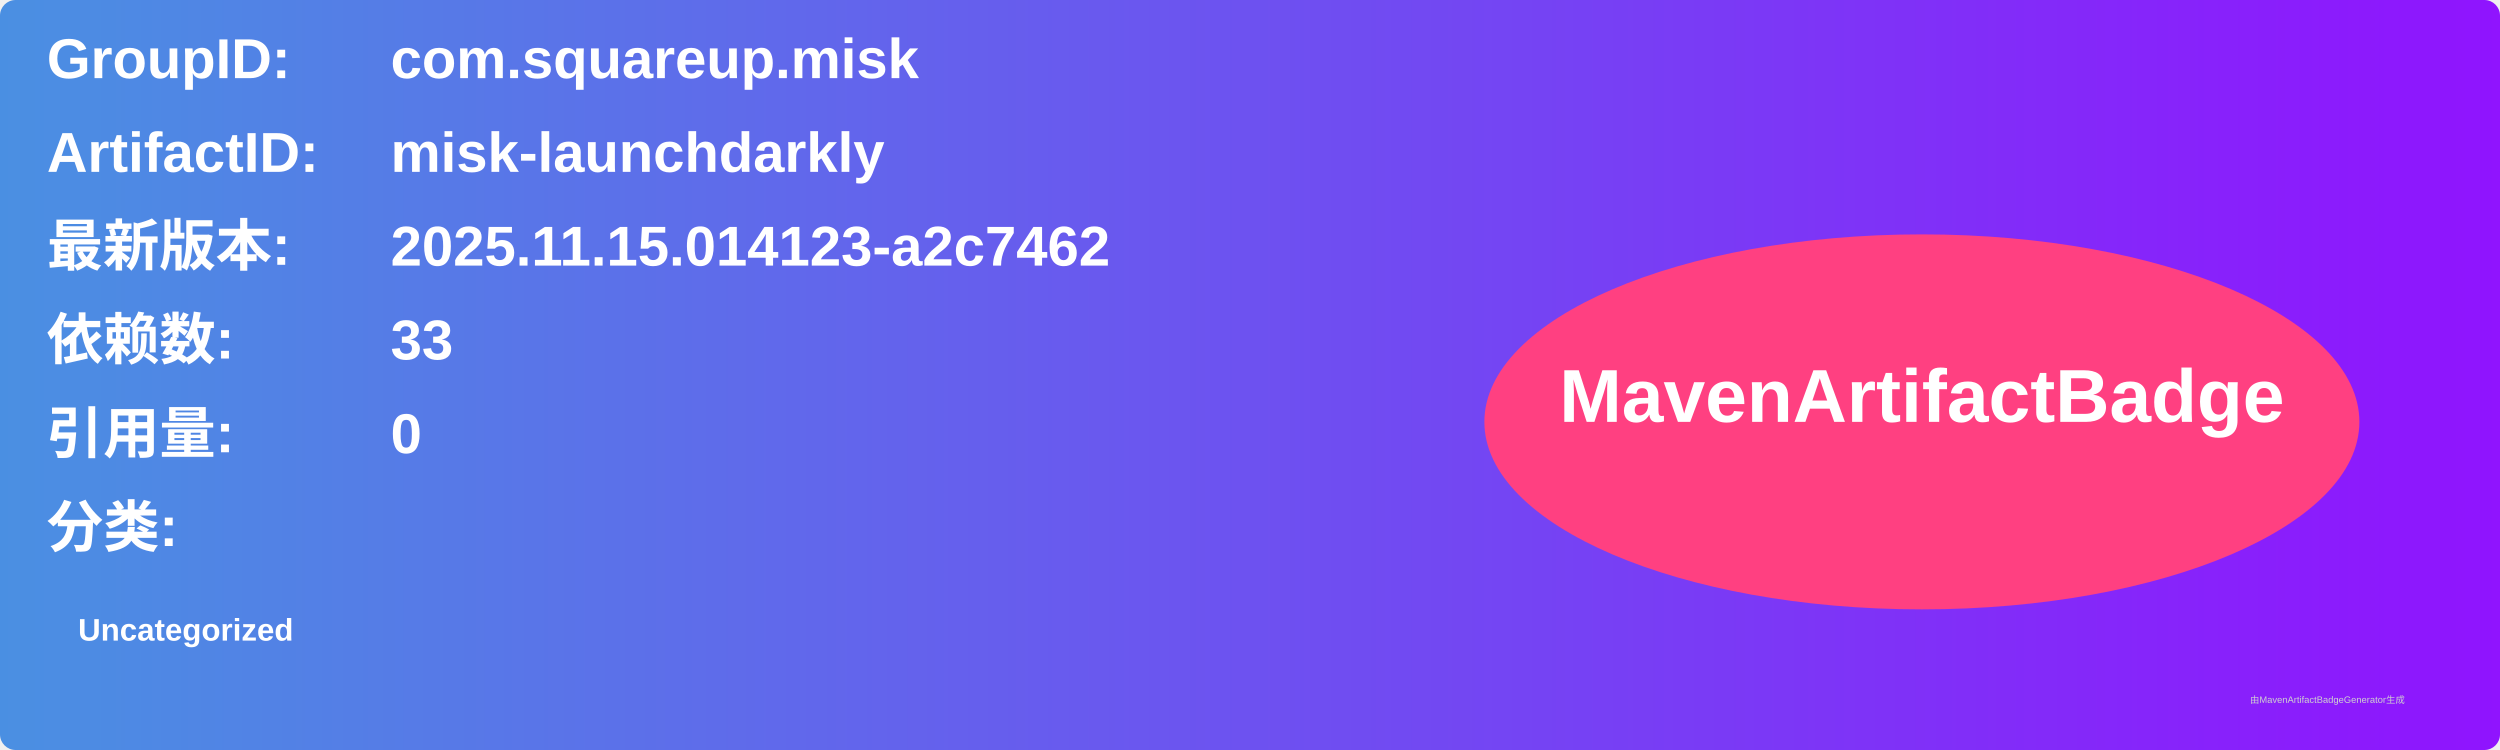
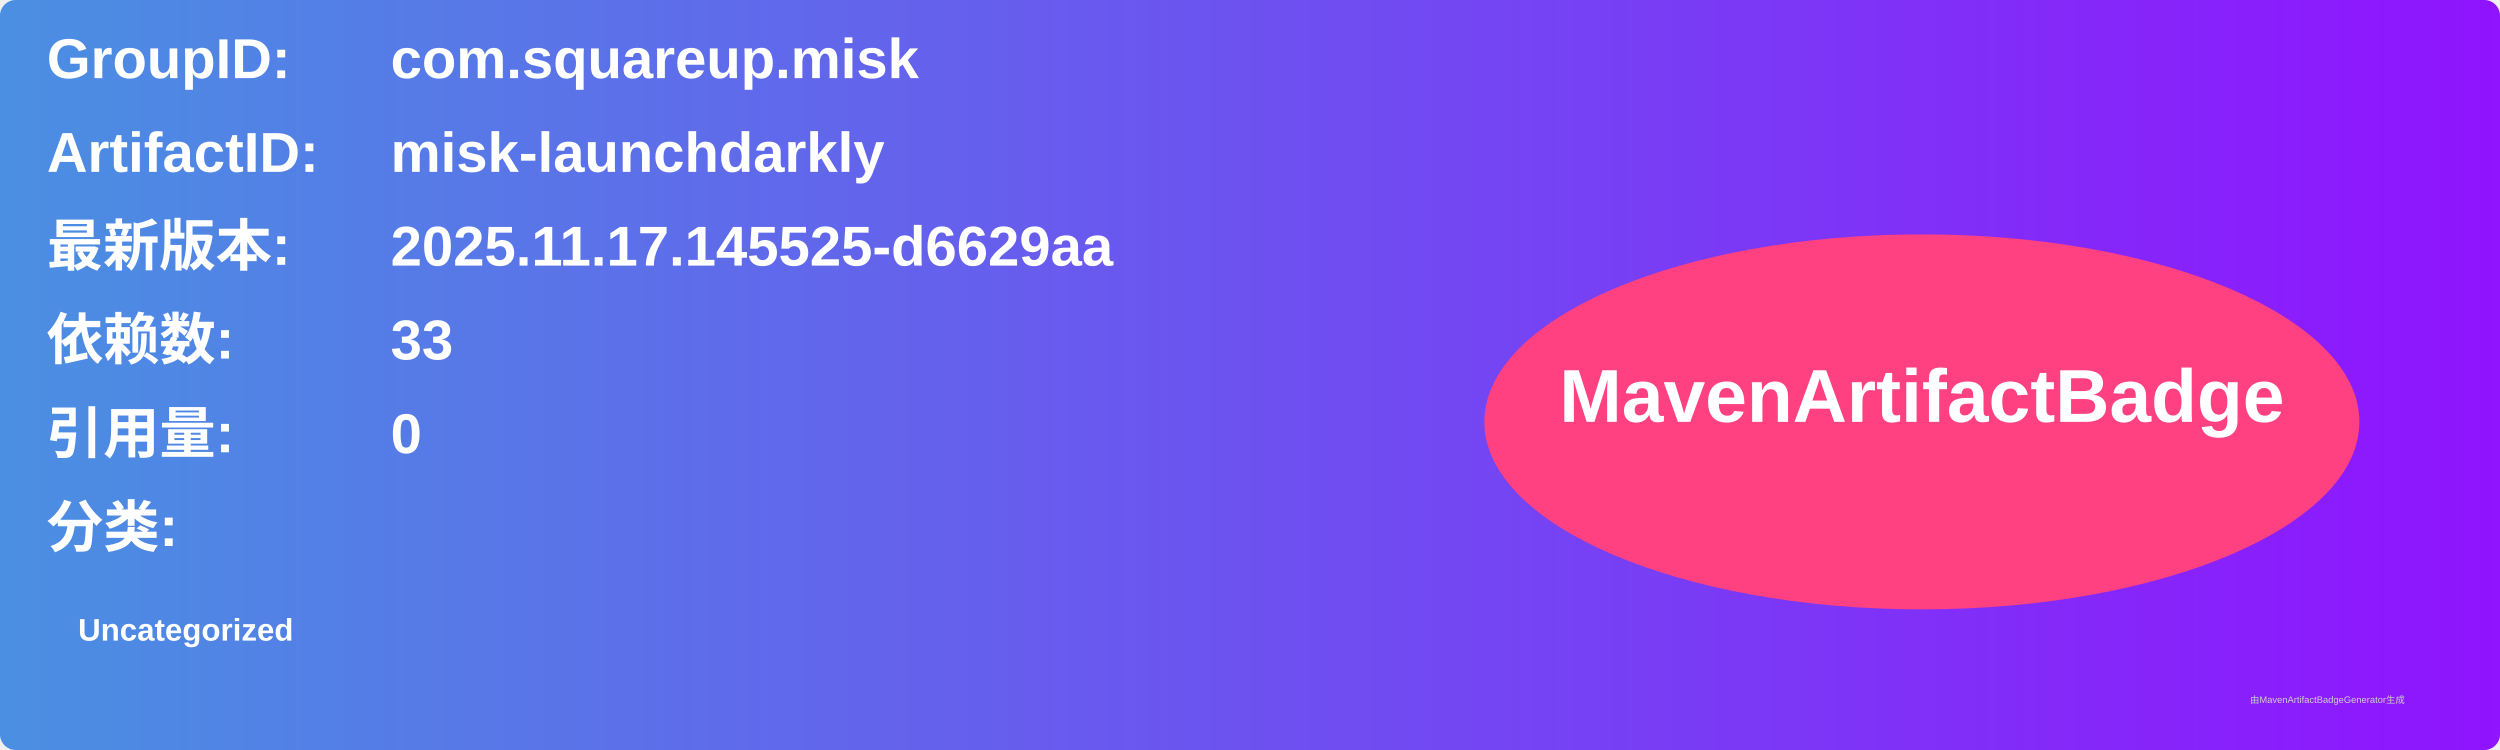
<svg xmlns="http://www.w3.org/2000/svg" width="800" height="240" viewBox="0 0 800 240">
  <linearGradient id="grad" x1="0%" y1="0%" x2="100%" y2="0%">
    <stop offset="0%" stop-color="#4a90e2" />
    <stop offset="100%" stop-color="#9013fe" />
  </linearGradient>
  <rect width="100%" height="100%" rx="5" ry="5" fill="url(#grad)" />
  <g transform="translate(15, 15)">
    <text x="0" y="10" font-family="Arial" font-size="18" fill="white" font-weight="bold" width="260">GroupID:</text>
    <text x="110" y="10" font-family="Arial" font-size="18" fill="white" font-weight="bold" width="460">com.squareup.misk</text>
    <text x="0" y="40" font-family="Arial" font-size="18" fill="white" font-weight="bold" width="260">ArtifactID:</text>
    <text x="110" y="40" font-family="Arial" font-size="18" fill="white" font-weight="bold" width="460">misk-launchdarkly</text>
    <text x="0" y="70" font-family="Arial" font-size="18" fill="white" font-weight="bold">最新版本:</text>
    <text x="110" y="70" font-family="Arial" font-size="18" fill="white" font-weight="bold">
-       <tspan font-weight="bold">2025.11.15.014123-a2c7462</tspan>
+       <tspan font-weight="bold">2025.11.17.145525-d6629aa</tspan>
    </text>
    <text x="0" y="100" font-family="Arial" font-size="18" fill="white" font-weight="bold">依赖数: </text>
    <text x="110" y="100" font-family="Arial" font-size="18" fill="white">
      <tspan font-weight="bold">33</tspan>
    </text>
    <text x="0" y="130" font-family="Arial" font-size="18" fill="white" font-weight="bold">引用量: </text>
    <text x="110" y="130" font-family="Arial" font-size="18" fill="white">
      <tspan font-weight="bold">0</tspan>
    </text>
    <text x="0" y="160" font-family="Arial" font-size="18" fill="white" font-weight="bold">分类:</text>
    <text x="10" y="190" font-family="Arial" font-size="10" fill="white">
      <tspan font-weight="bold">Uncategorized</tspan>
    </text>
    <ellipse cx="600" cy="120" rx="140" ry="60" fill="#ff4081" />
    <text x="600" y="120" text-anchor="middle" font-family="Arial" font-size="24" fill="white" font-weight="bold">MavenArtifactBadge</text>
  </g>
  <text x="720" y="225" font-family="Arial" font-size="3" fill="#d0d0d0">由MavenArtifactBadgeGenerator生成</text>
</svg>
